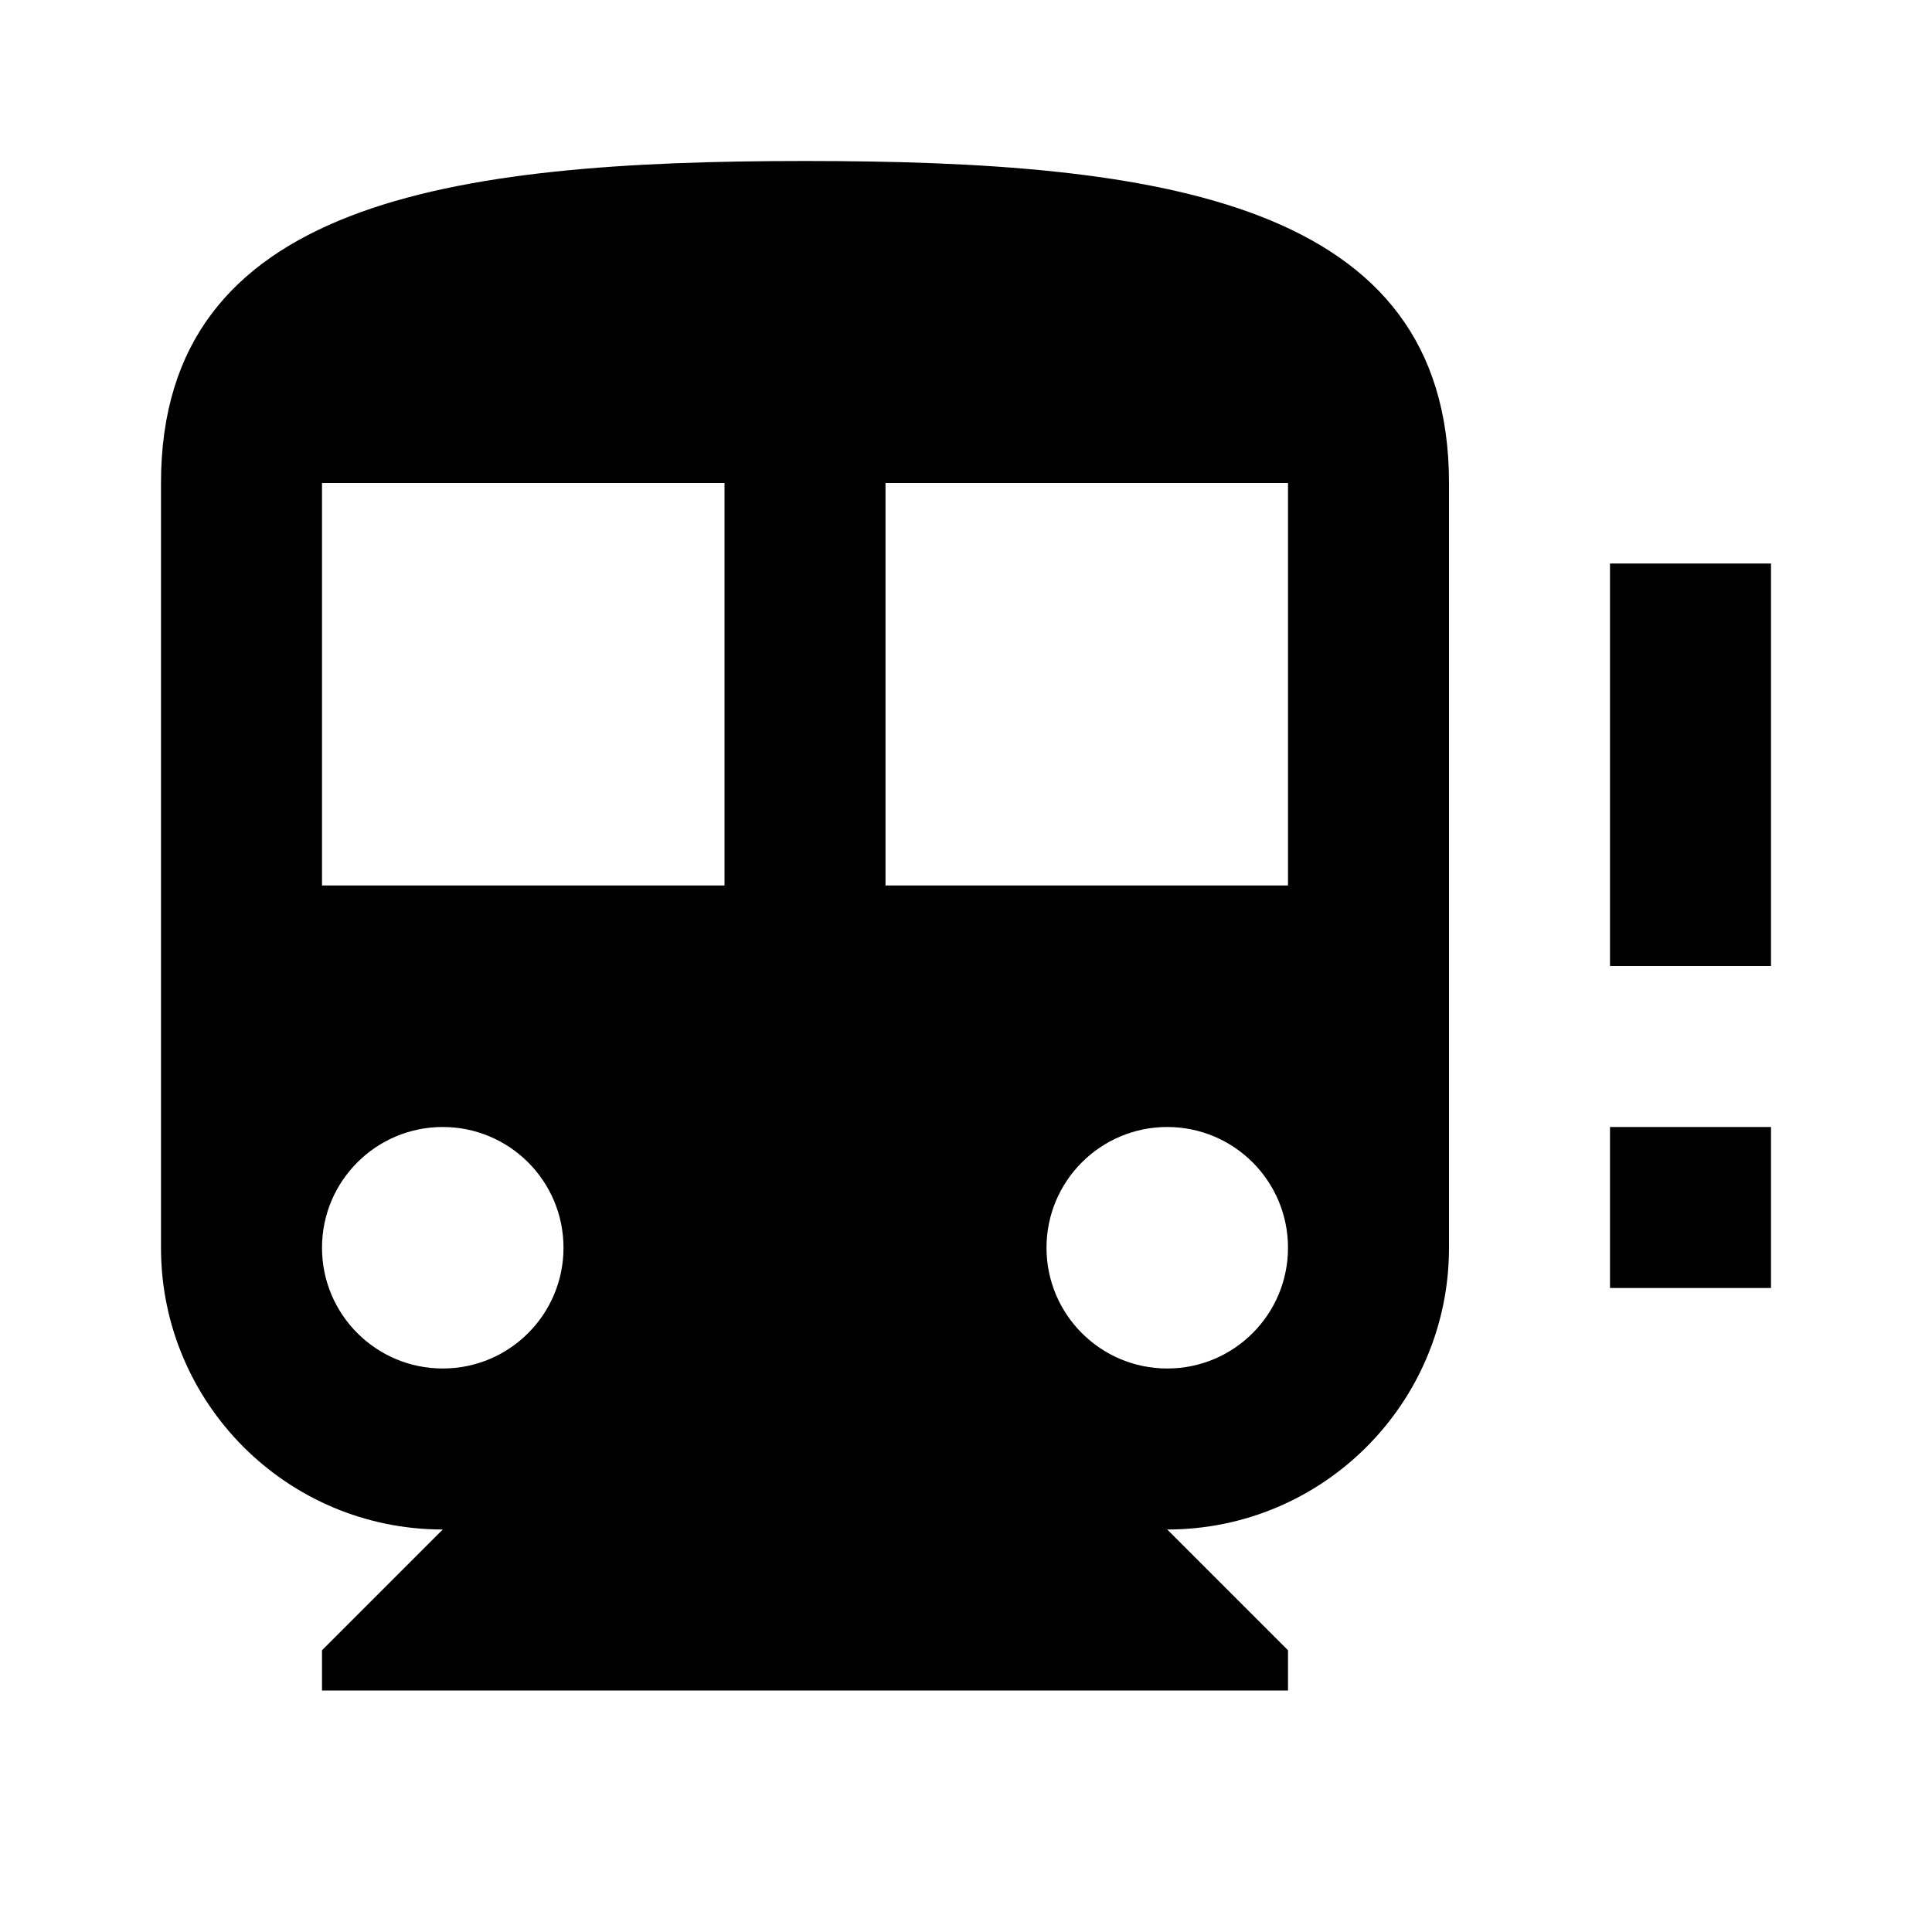
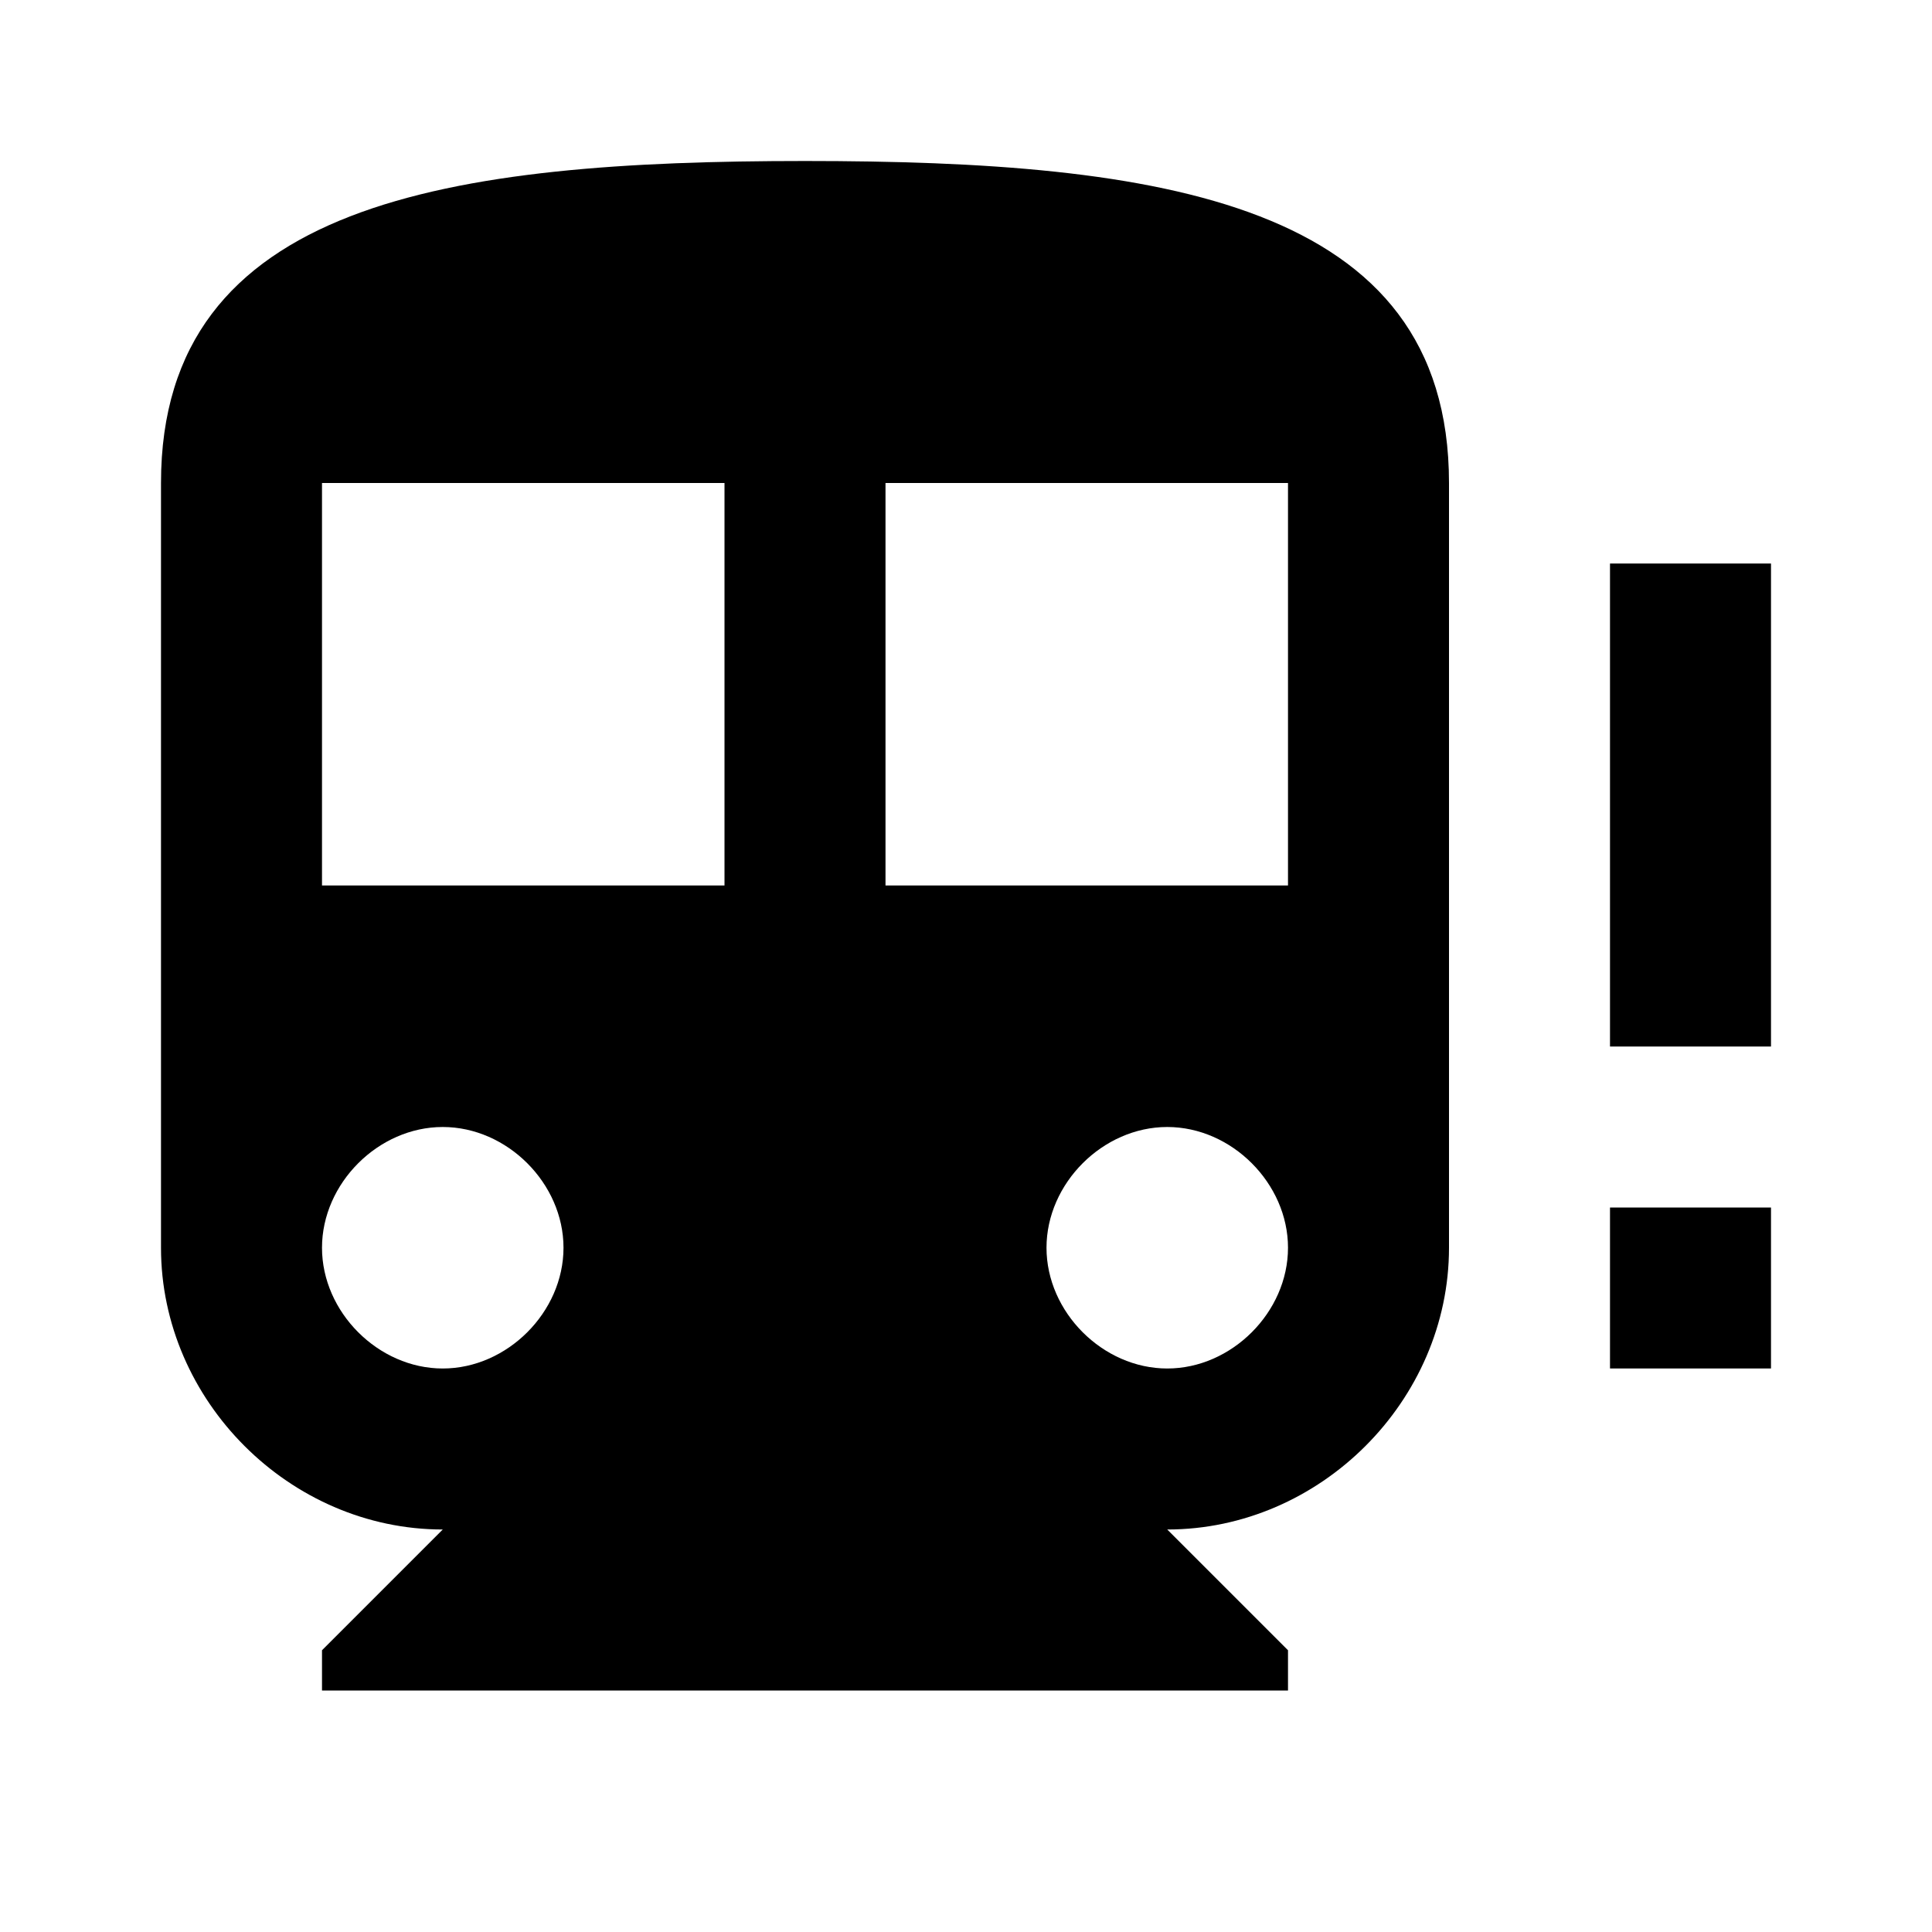
<svg xmlns="http://www.w3.org/2000/svg" version="1.1" id="mdi-subway-alert-variant" width="24" height="24" viewBox="0 0 24 24">
-   <path d="M16,11V6H11V11H16M14.5,17A1.5,1.5 0 0,0 16,15.5A1.5,1.5 0 0,0 14.5,14A1.5,1.5 0 0,0 13,15.5A1.5,1.5 0 0,0 14.5,17M9,11V6H4V11H9M5.5,17A1.5,1.5 0 0,0 7,15.5A1.5,1.5 0 0,0 5.5,14A1.5,1.5 0 0,0 4,15.5A1.5,1.5 0 0,0 5.5,17M10,2C14.42,2 18,2.5 18,6V15.5A3.5,3.5 0 0,1 14.5,19L16,20.5V21H4V20.5L5.5,19A3.5,3.5 0 0,1 2,15.5V6C2,2.5 5.58,2 10,2M20,12V7H22V12H20M20,16V14H22V16H20Z" />
+   <path d="M16 11V6H11V11H16M14.5 17C15.3 17 16 16.3 16 15.5C16 14.7 15.3 14 14.5 14S13 14.7 13 15.5C13 16.3 13.7 17 14.5 17M9 11V6H4V11H9M5.5 17C6.3 17 7 16.3 7 15.5C7 14.7 6.3 14 5.5 14S4 14.7 4 15.5C4 16.3 4.7 17 5.5 17M10 2C14.4 2 18 2.5 18 6V15.5C18 17.4 16.4 19 14.5 19L16 20.5V21H4V20.5L5.5 19C3.6 19 2 17.4 2 15.5V6C2 2.5 5.6 2 10 2M20 13V7H22V13H20M20 17V15H22V17H20Z" />
</svg>
